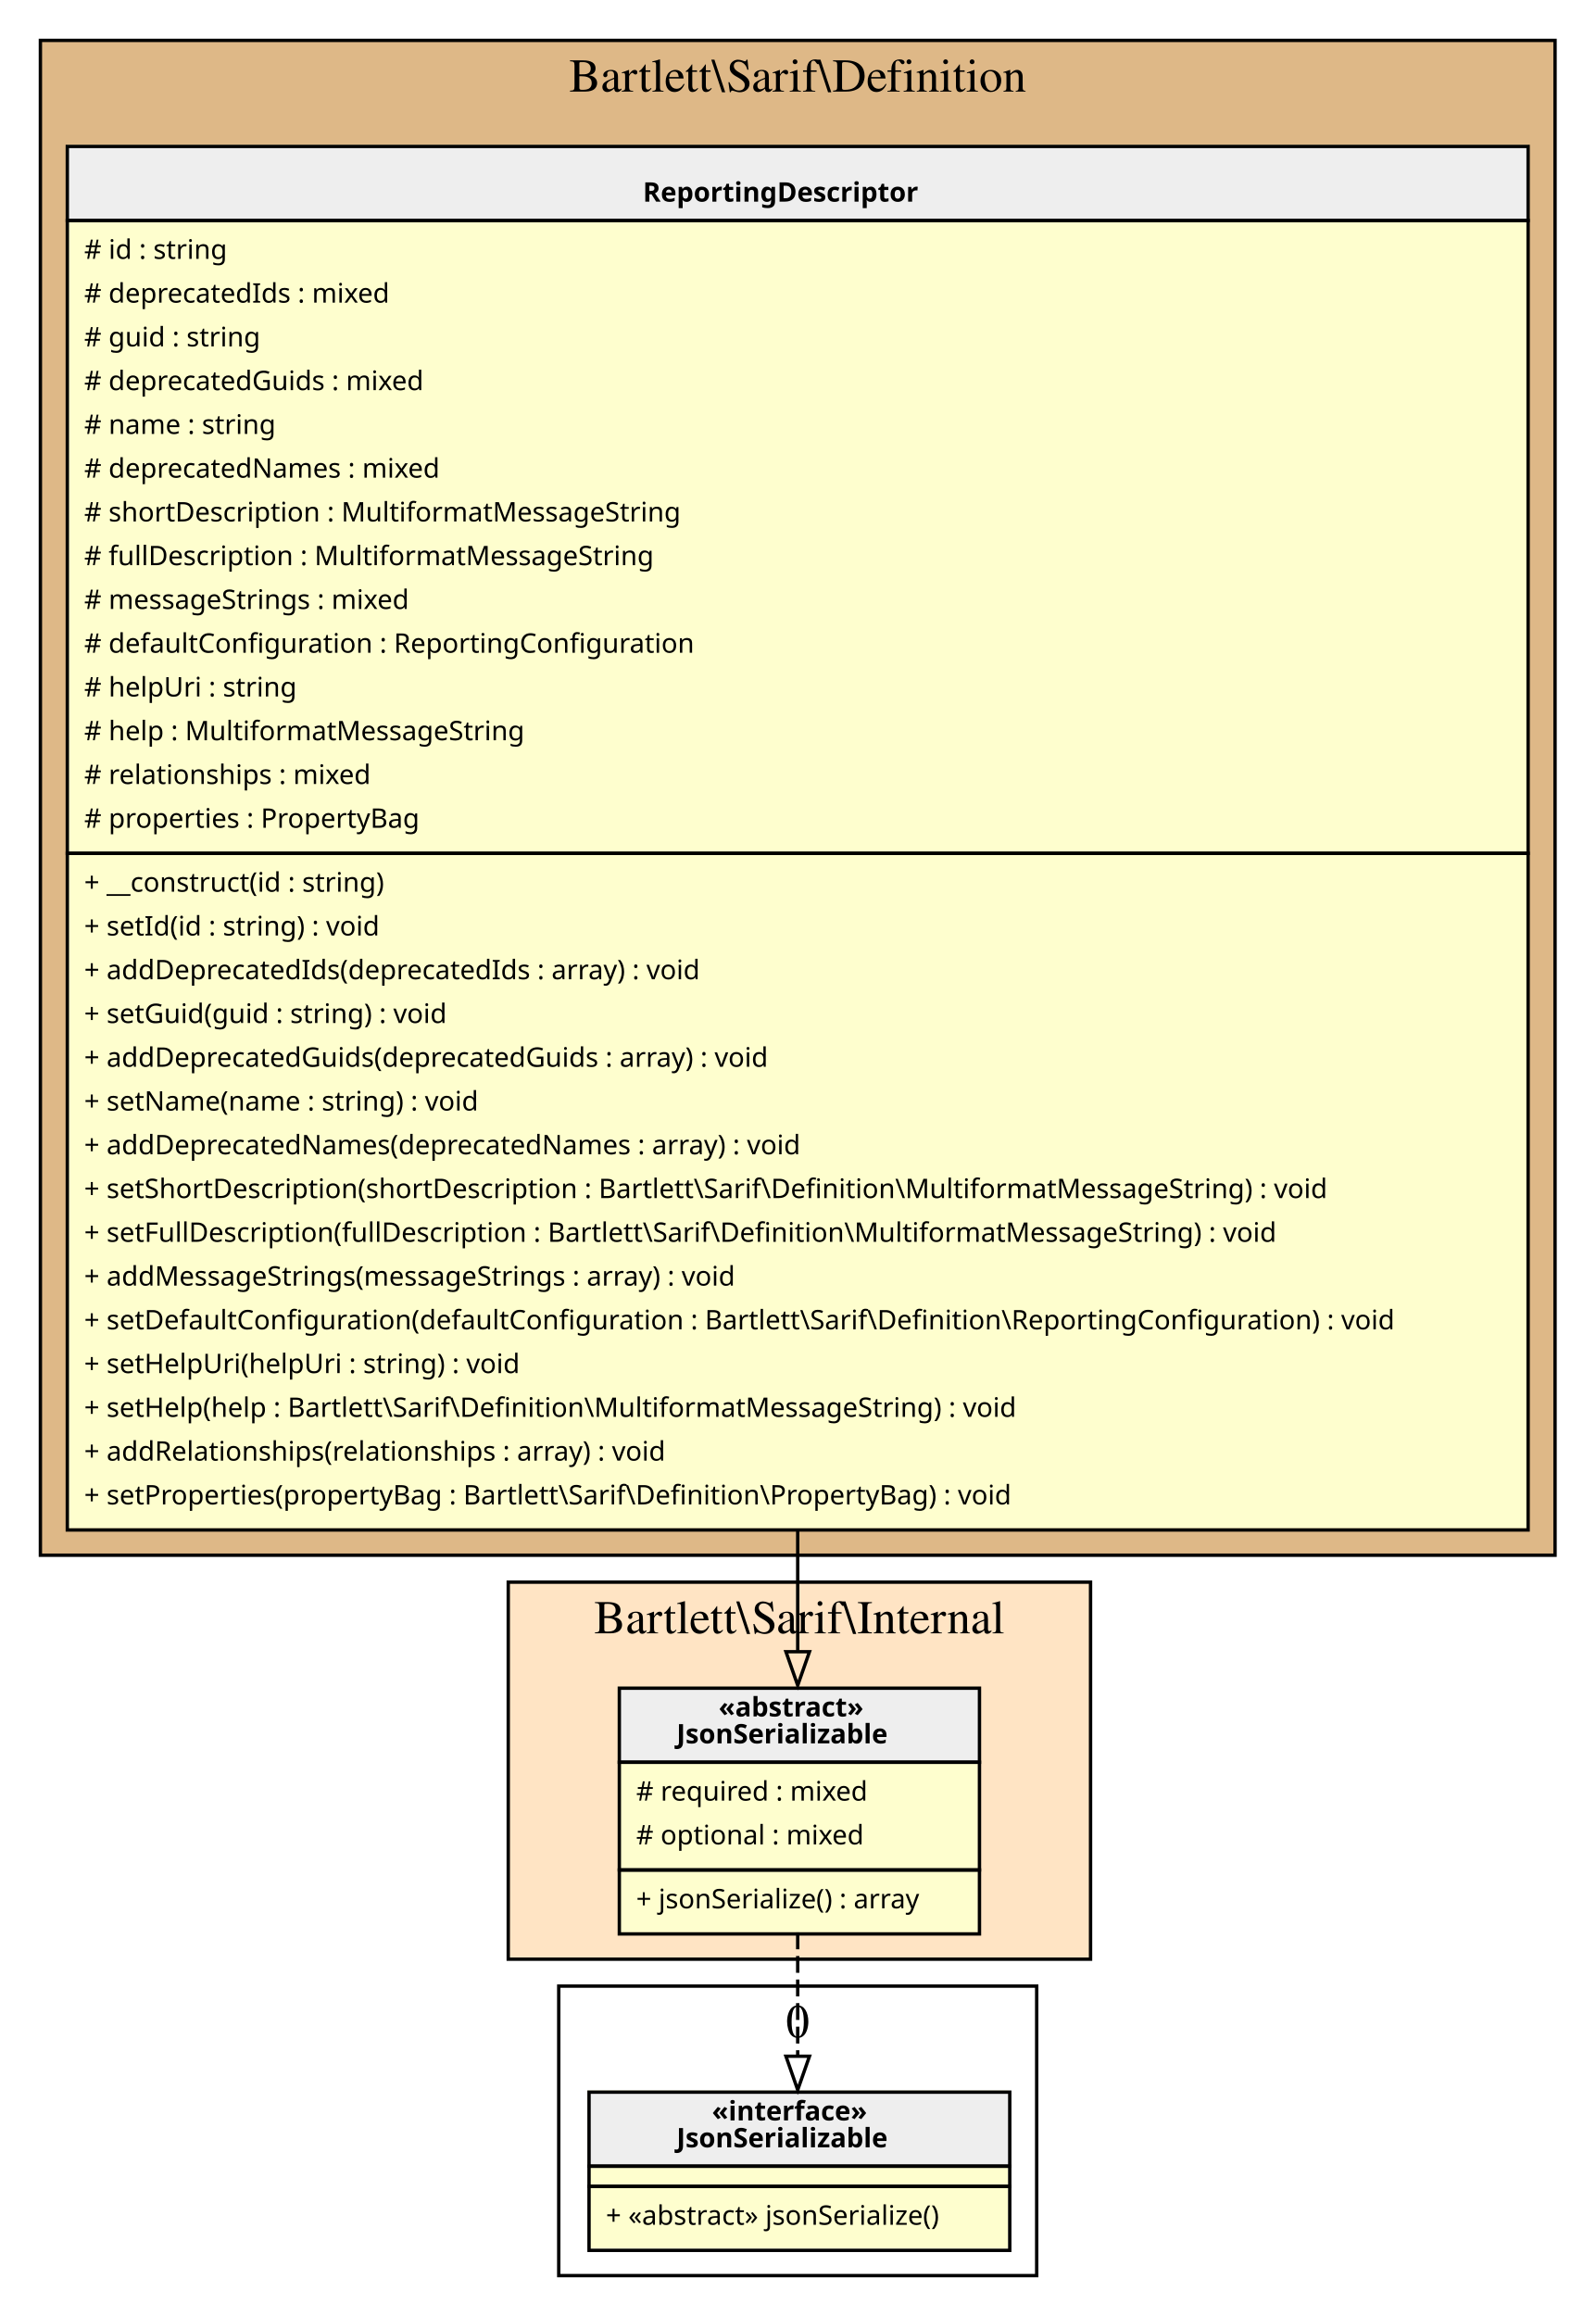
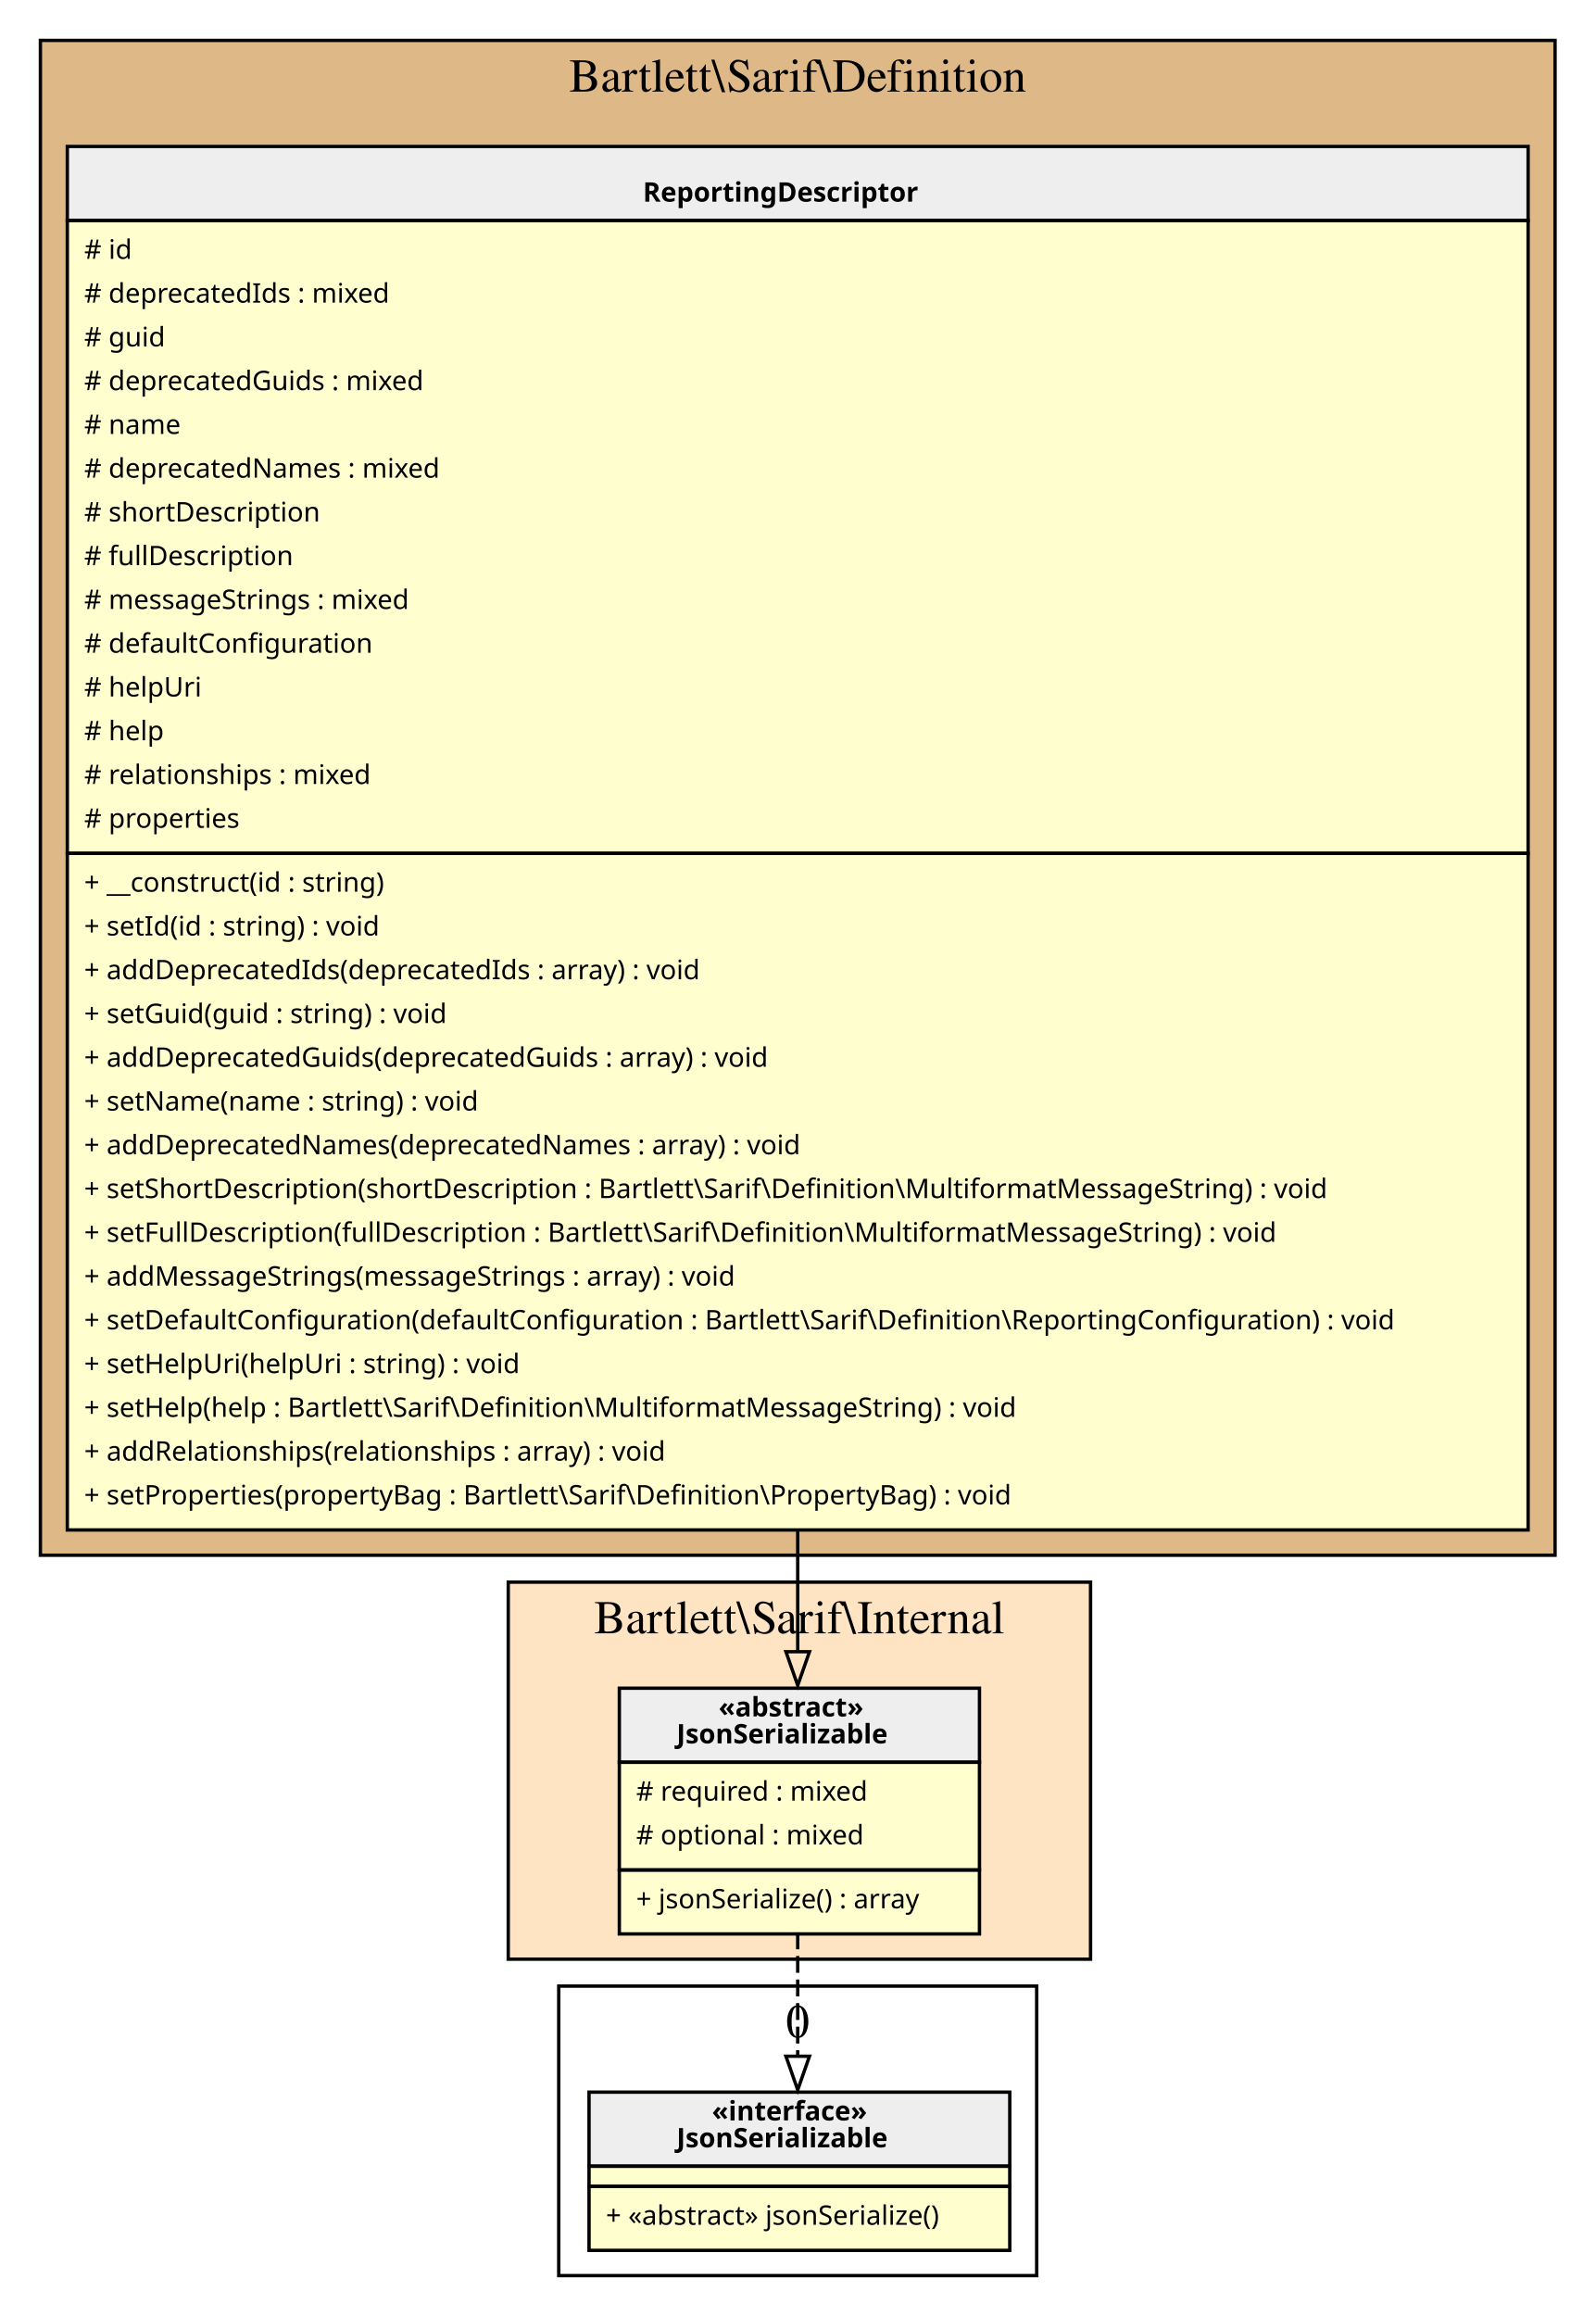
<svg xmlns="http://www.w3.org/2000/svg" width="474pt" height="688pt" viewBox="0.00 0.00 474.00 688.00">
  <g id="graph0" class="graph" transform="scale(1 1) rotate(0) translate(4 684)">
    <g id="clust1" class="cluster">
      <polygon fill="BurlyWood" stroke="black" points="8,-222 8,-672 458,-672 458,-222 8,-222" />
      <text text-anchor="middle" x="233" y="-656.8" font-family="Times,serif" font-size="14.00">Bartlett\Sarif\Definition</text>
    </g>
    <g id="clust2" class="cluster">
      <polygon fill="Bisque" stroke="black" points="147,-102 147,-214 320,-214 320,-102 147,-102" />
      <text text-anchor="middle" x="233.5" y="-198.8" font-family="Times,serif" font-size="14.00">Bartlett\Sarif\Internal</text>
    </g>
    <g id="clust3" class="cluster">
      <polygon fill="transparent" stroke="black" points="162,-8 162,-94 304,-94 304,-8 162,-8" />
      <text text-anchor="middle" x="233" y="-78.8" font-family="Times,serif" font-size="14.00">0</text>
    </g>
    <g id="node1" class="node">
      <polygon fill="#fefece" stroke="transparent" points="450,-641 16,-641 16,-230 450,-230 450,-641" />
      <polygon fill="#eeeeee" stroke="transparent" points="16,-618.5 16,-640.5 450,-640.5 450,-618.5 16,-618.5" />
      <polygon fill="none" stroke="black" points="16,-618.5 16,-640.5 450,-640.5 450,-618.5 16,-618.5" />
      <text text-anchor="start" x="187" y="-624.1" font-family="Verdana" font-weight="bold" font-size="8.00">ReportingDescriptor</text>
      <polygon fill="none" stroke="black" points="16,-430.5 16,-618.5 450,-618.5 450,-430.5 16,-430.5" />
-       <text text-anchor="start" x="21" y="-607.1" font-family="Verdana" font-size="8.00"># id : string</text>
+       <text text-anchor="start" x="21" y="-607.1" font-family="Verdana" font-size="8.00"># id</text>
      <text text-anchor="start" x="21" y="-594.1" font-family="Verdana" font-size="8.00"># deprecatedIds : mixed</text>
-       <text text-anchor="start" x="21" y="-581.1" font-family="Verdana" font-size="8.00"># guid : string</text>
+       <text text-anchor="start" x="21" y="-581.1" font-family="Verdana" font-size="8.00"># guid</text>
      <text text-anchor="start" x="21" y="-568.1" font-family="Verdana" font-size="8.00"># deprecatedGuids : mixed</text>
-       <text text-anchor="start" x="21" y="-555.1" font-family="Verdana" font-size="8.00"># name : string</text>
+       <text text-anchor="start" x="21" y="-555.1" font-family="Verdana" font-size="8.00"># name</text>
      <text text-anchor="start" x="21" y="-542.1" font-family="Verdana" font-size="8.00"># deprecatedNames : mixed</text>
-       <text text-anchor="start" x="21" y="-529.1" font-family="Verdana" font-size="8.00"># shortDescription : MultiformatMessageString</text>
-       <text text-anchor="start" x="21" y="-516.1" font-family="Verdana" font-size="8.00"># fullDescription : MultiformatMessageString</text>
+       <text text-anchor="start" x="21" y="-529.1" font-family="Verdana" font-size="8.00"># shortDescription</text>
+       <text text-anchor="start" x="21" y="-516.1" font-family="Verdana" font-size="8.00"># fullDescription</text>
      <text text-anchor="start" x="21" y="-503.1" font-family="Verdana" font-size="8.00"># messageStrings : mixed</text>
-       <text text-anchor="start" x="21" y="-490.1" font-family="Verdana" font-size="8.00"># defaultConfiguration : ReportingConfiguration</text>
-       <text text-anchor="start" x="21" y="-477.1" font-family="Verdana" font-size="8.00"># helpUri : string</text>
-       <text text-anchor="start" x="21" y="-464.1" font-family="Verdana" font-size="8.00"># help : MultiformatMessageString</text>
+       <text text-anchor="start" x="21" y="-490.1" font-family="Verdana" font-size="8.00"># defaultConfiguration</text>
+       <text text-anchor="start" x="21" y="-477.1" font-family="Verdana" font-size="8.00"># helpUri</text>
+       <text text-anchor="start" x="21" y="-464.1" font-family="Verdana" font-size="8.00"># help</text>
      <text text-anchor="start" x="21" y="-451.1" font-family="Verdana" font-size="8.00"># relationships : mixed</text>
-       <text text-anchor="start" x="21" y="-438.1" font-family="Verdana" font-size="8.00"># properties : PropertyBag</text>
+       <text text-anchor="start" x="21" y="-438.1" font-family="Verdana" font-size="8.00"># properties</text>
      <polygon fill="none" stroke="black" points="16,-229.5 16,-430.5 450,-430.5 450,-229.5 16,-229.5" />
      <text text-anchor="start" x="21" y="-419.1" font-family="Verdana" font-size="8.00">+ __construct(id : string)</text>
      <text text-anchor="start" x="21" y="-406.1" font-family="Verdana" font-size="8.00">+ setId(id : string) : void</text>
      <text text-anchor="start" x="21" y="-393.1" font-family="Verdana" font-size="8.00">+ addDeprecatedIds(deprecatedIds : array) : void</text>
      <text text-anchor="start" x="21" y="-380.1" font-family="Verdana" font-size="8.00">+ setGuid(guid : string) : void</text>
      <text text-anchor="start" x="21" y="-367.1" font-family="Verdana" font-size="8.00">+ addDeprecatedGuids(deprecatedGuids : array) : void</text>
      <text text-anchor="start" x="21" y="-354.1" font-family="Verdana" font-size="8.00">+ setName(name : string) : void</text>
      <text text-anchor="start" x="21" y="-341.1" font-family="Verdana" font-size="8.00">+ addDeprecatedNames(deprecatedNames : array) : void</text>
      <text text-anchor="start" x="21" y="-328.1" font-family="Verdana" font-size="8.00">+ setShortDescription(shortDescription : Bartlett\Sarif\Definition\MultiformatMessageString) : void</text>
      <text text-anchor="start" x="21" y="-315.1" font-family="Verdana" font-size="8.00">+ setFullDescription(fullDescription : Bartlett\Sarif\Definition\MultiformatMessageString) : void</text>
      <text text-anchor="start" x="21" y="-302.1" font-family="Verdana" font-size="8.00">+ addMessageStrings(messageStrings : array) : void</text>
      <text text-anchor="start" x="21" y="-289.1" font-family="Verdana" font-size="8.00">+ setDefaultConfiguration(defaultConfiguration : Bartlett\Sarif\Definition\ReportingConfiguration) : void</text>
      <text text-anchor="start" x="21" y="-276.1" font-family="Verdana" font-size="8.00">+ setHelpUri(helpUri : string) : void</text>
      <text text-anchor="start" x="21" y="-263.1" font-family="Verdana" font-size="8.00">+ setHelp(help : Bartlett\Sarif\Definition\MultiformatMessageString) : void</text>
      <text text-anchor="start" x="21" y="-250.1" font-family="Verdana" font-size="8.00">+ addRelationships(relationships : array) : void</text>
      <text text-anchor="start" x="21" y="-237.1" font-family="Verdana" font-size="8.00">+ setProperties(propertyBag : Bartlett\Sarif\Definition\PropertyBag) : void</text>
    </g>
    <g id="node2" class="node">
      <polygon fill="#fefece" stroke="transparent" points="286.5,-183 179.5,-183 179.5,-110 286.5,-110 286.5,-183" />
      <polygon fill="#eeeeee" stroke="transparent" points="180,-160.5 180,-182.5 287,-182.5 287,-160.5 180,-160.5" />
      <polygon fill="none" stroke="black" points="180,-160.5 180,-182.5 287,-182.5 287,-160.5 180,-160.5" />
      <text text-anchor="start" x="209.5" y="-174.1" font-family="Verdana" font-weight="bold" font-size="8.00">«abstract»</text>
      <text text-anchor="start" x="197" y="-166.1" font-family="Verdana" font-weight="bold" font-size="8.00">JsonSerializable</text>
      <polygon fill="none" stroke="black" points="180,-128.5 180,-160.5 287,-160.5 287,-128.5 180,-128.5" />
      <text text-anchor="start" x="185" y="-149.1" font-family="Verdana" font-size="8.00"># required : mixed</text>
      <text text-anchor="start" x="185" y="-136.1" font-family="Verdana" font-size="8.00"># optional : mixed</text>
      <polygon fill="none" stroke="black" points="180,-109.5 180,-128.5 287,-128.5 287,-109.5 180,-109.5" />
      <text text-anchor="start" x="185" y="-117.1" font-family="Verdana" font-size="8.00">+ jsonSerialize() : array</text>
    </g>
    <g id="edge2" class="edge">
      <path fill="none" stroke="black" d="M233,-229.74C233,-216.7 233,-204.49 233,-193.67" />
      <polygon fill="none" stroke="black" points="236.5,-193.34 233,-183.34 229.5,-193.34 236.5,-193.34" />
    </g>
    <g id="node3" class="node">
      <polygon fill="#fefece" stroke="transparent" points="295.5,-63 170.5,-63 170.5,-16 295.5,-16 295.5,-63" />
      <polygon fill="#eeeeee" stroke="transparent" points="171,-40.5 171,-62.5 296,-62.5 296,-40.5 171,-40.5" />
      <polygon fill="none" stroke="black" points="171,-40.5 171,-62.5 296,-62.5 296,-40.5 171,-40.5" />
      <text text-anchor="start" x="207.5" y="-54.1" font-family="Verdana" font-weight="bold" font-size="8.00">«interface»</text>
      <text text-anchor="start" x="197" y="-46.1" font-family="Verdana" font-weight="bold" font-size="8.00">JsonSerializable</text>
      <polygon fill="none" stroke="black" points="171,-34.5 171,-40.5 296,-40.5 296,-34.5 171,-34.5" />
      <polygon fill="none" stroke="black" points="171,-15.5 171,-34.5 296,-34.5 296,-15.5 171,-15.5" />
      <text text-anchor="start" x="176" y="-23.1" font-family="Verdana" font-size="8.00">+ «abstract» jsonSerialize()</text>
    </g>
    <g id="edge1" class="edge">
      <path fill="none" stroke="black" stroke-dasharray="5,2" d="M233,-109.95C233,-98.11 233,-84.98 233,-73.35" />
      <polygon fill="none" stroke="black" points="236.5,-73.17 233,-63.17 229.5,-73.17 236.5,-73.17" />
    </g>
  </g>
</svg>
